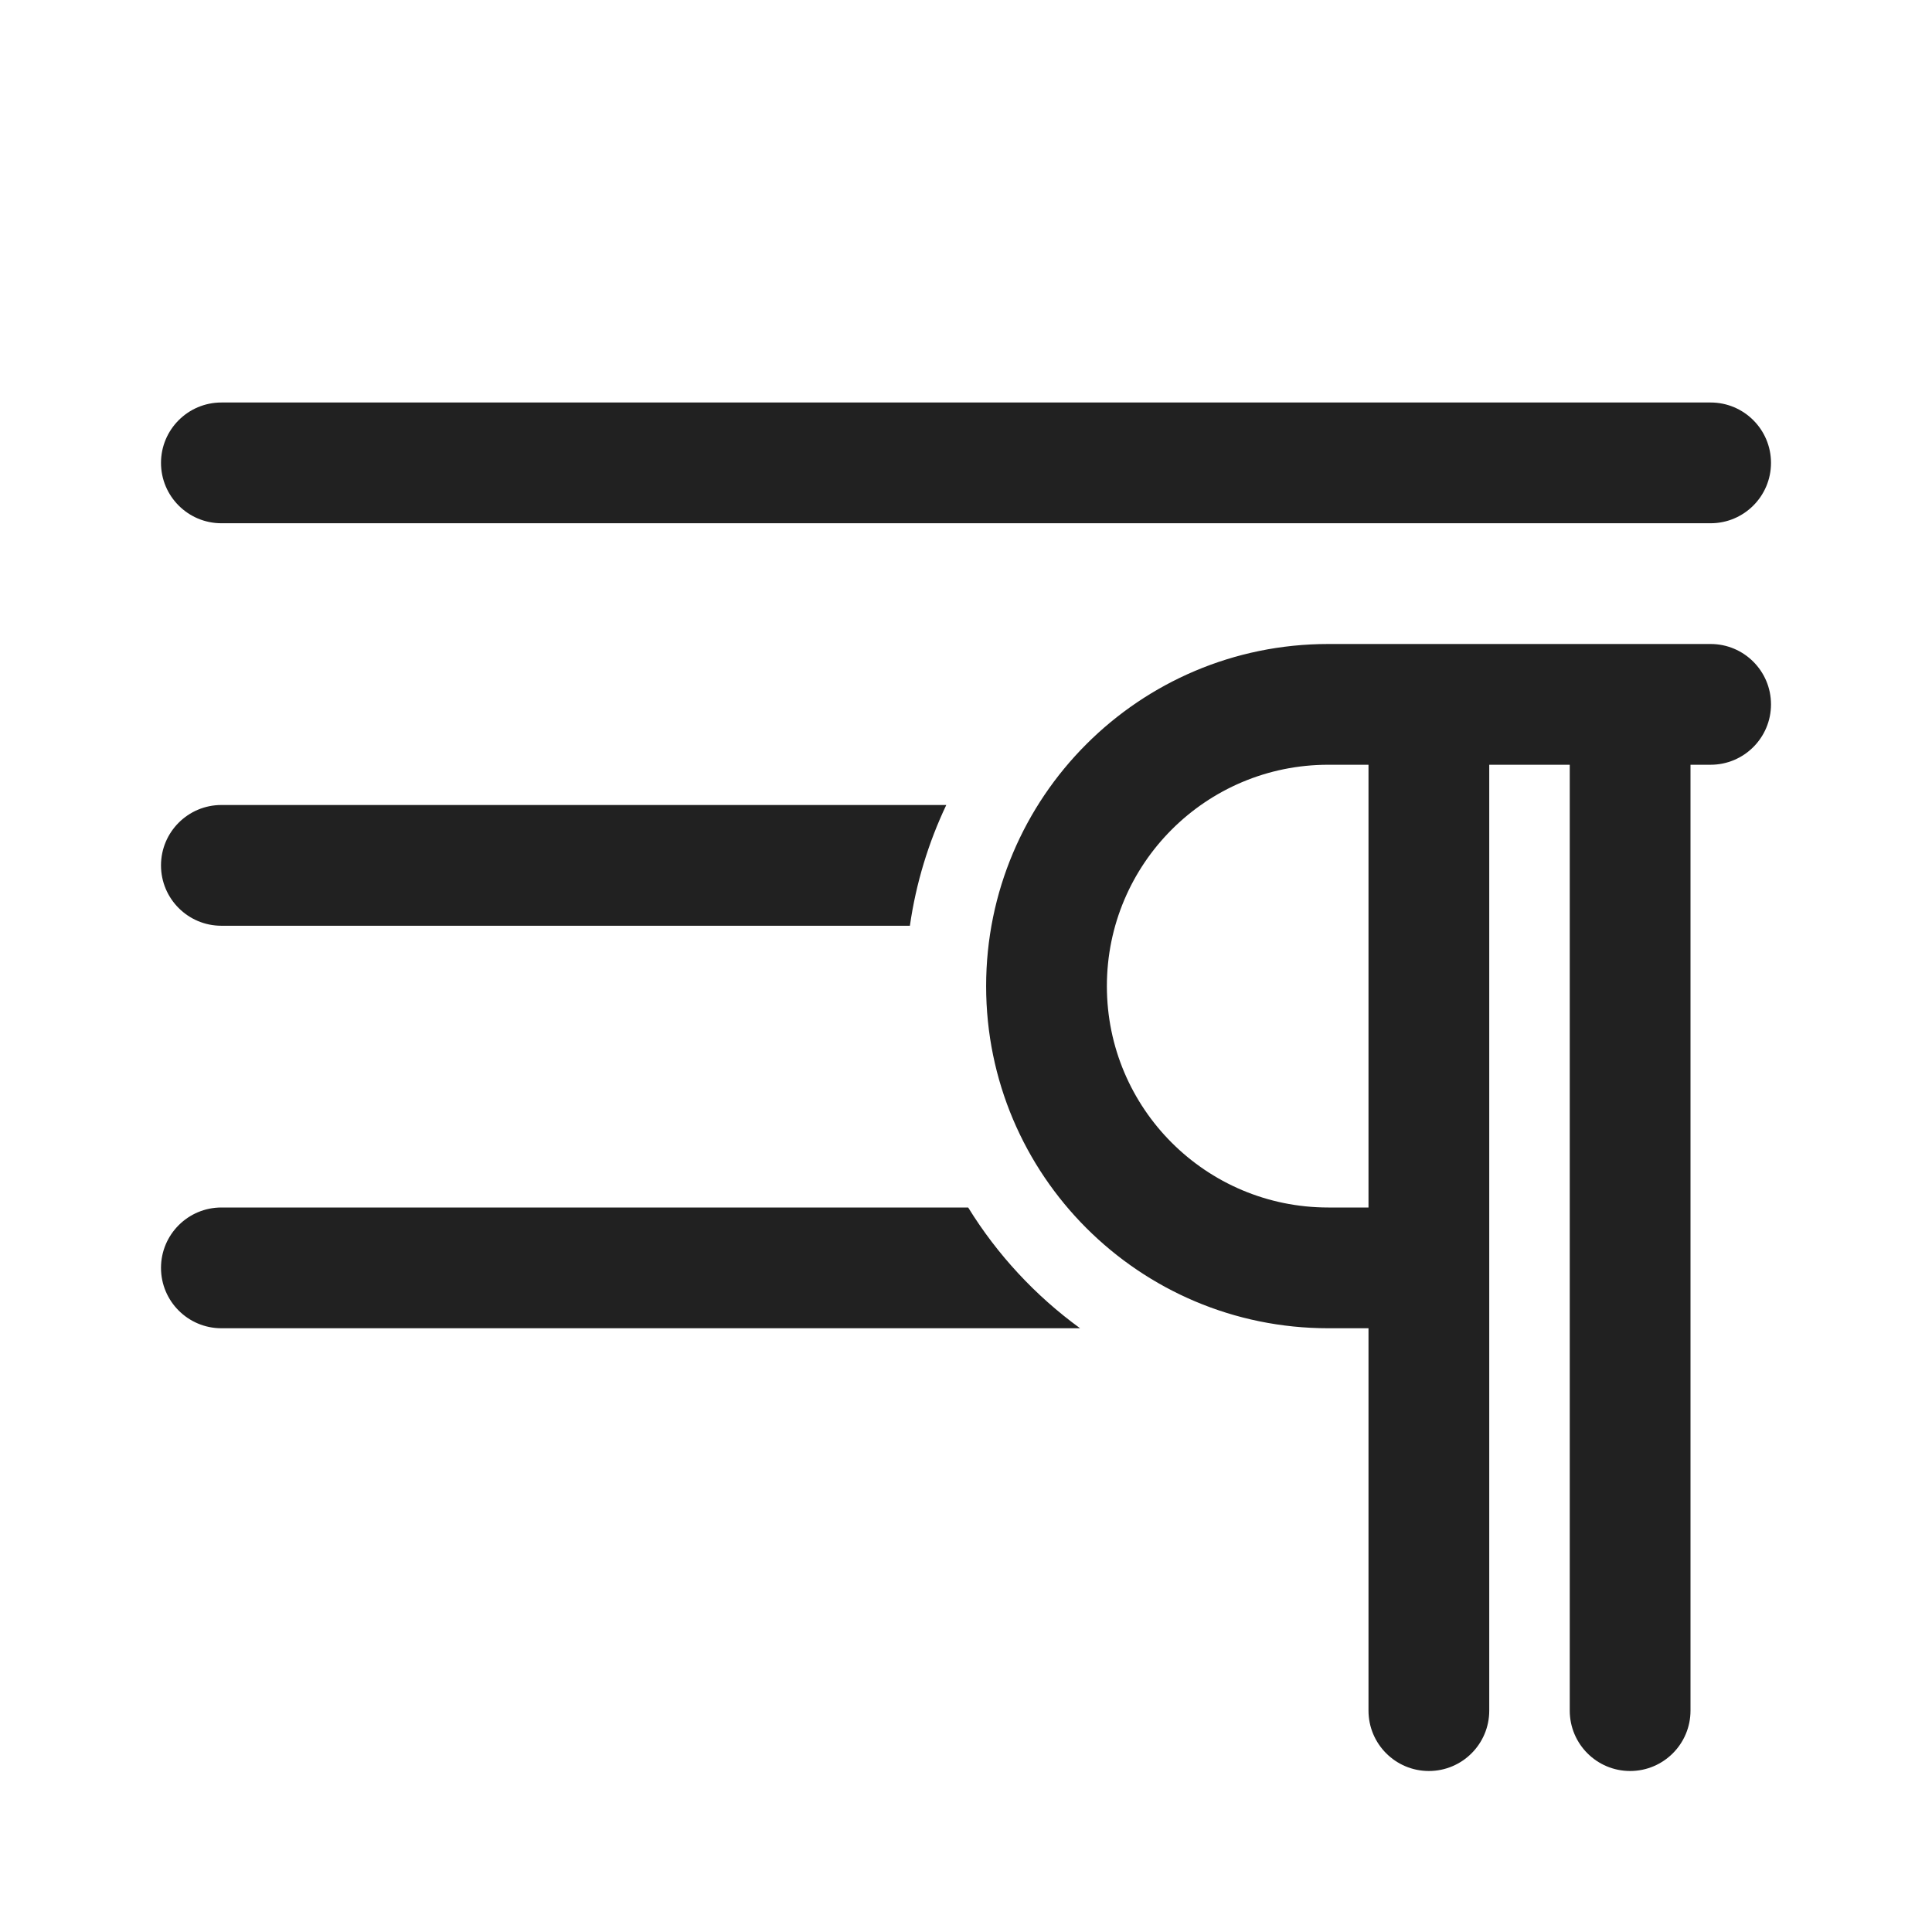
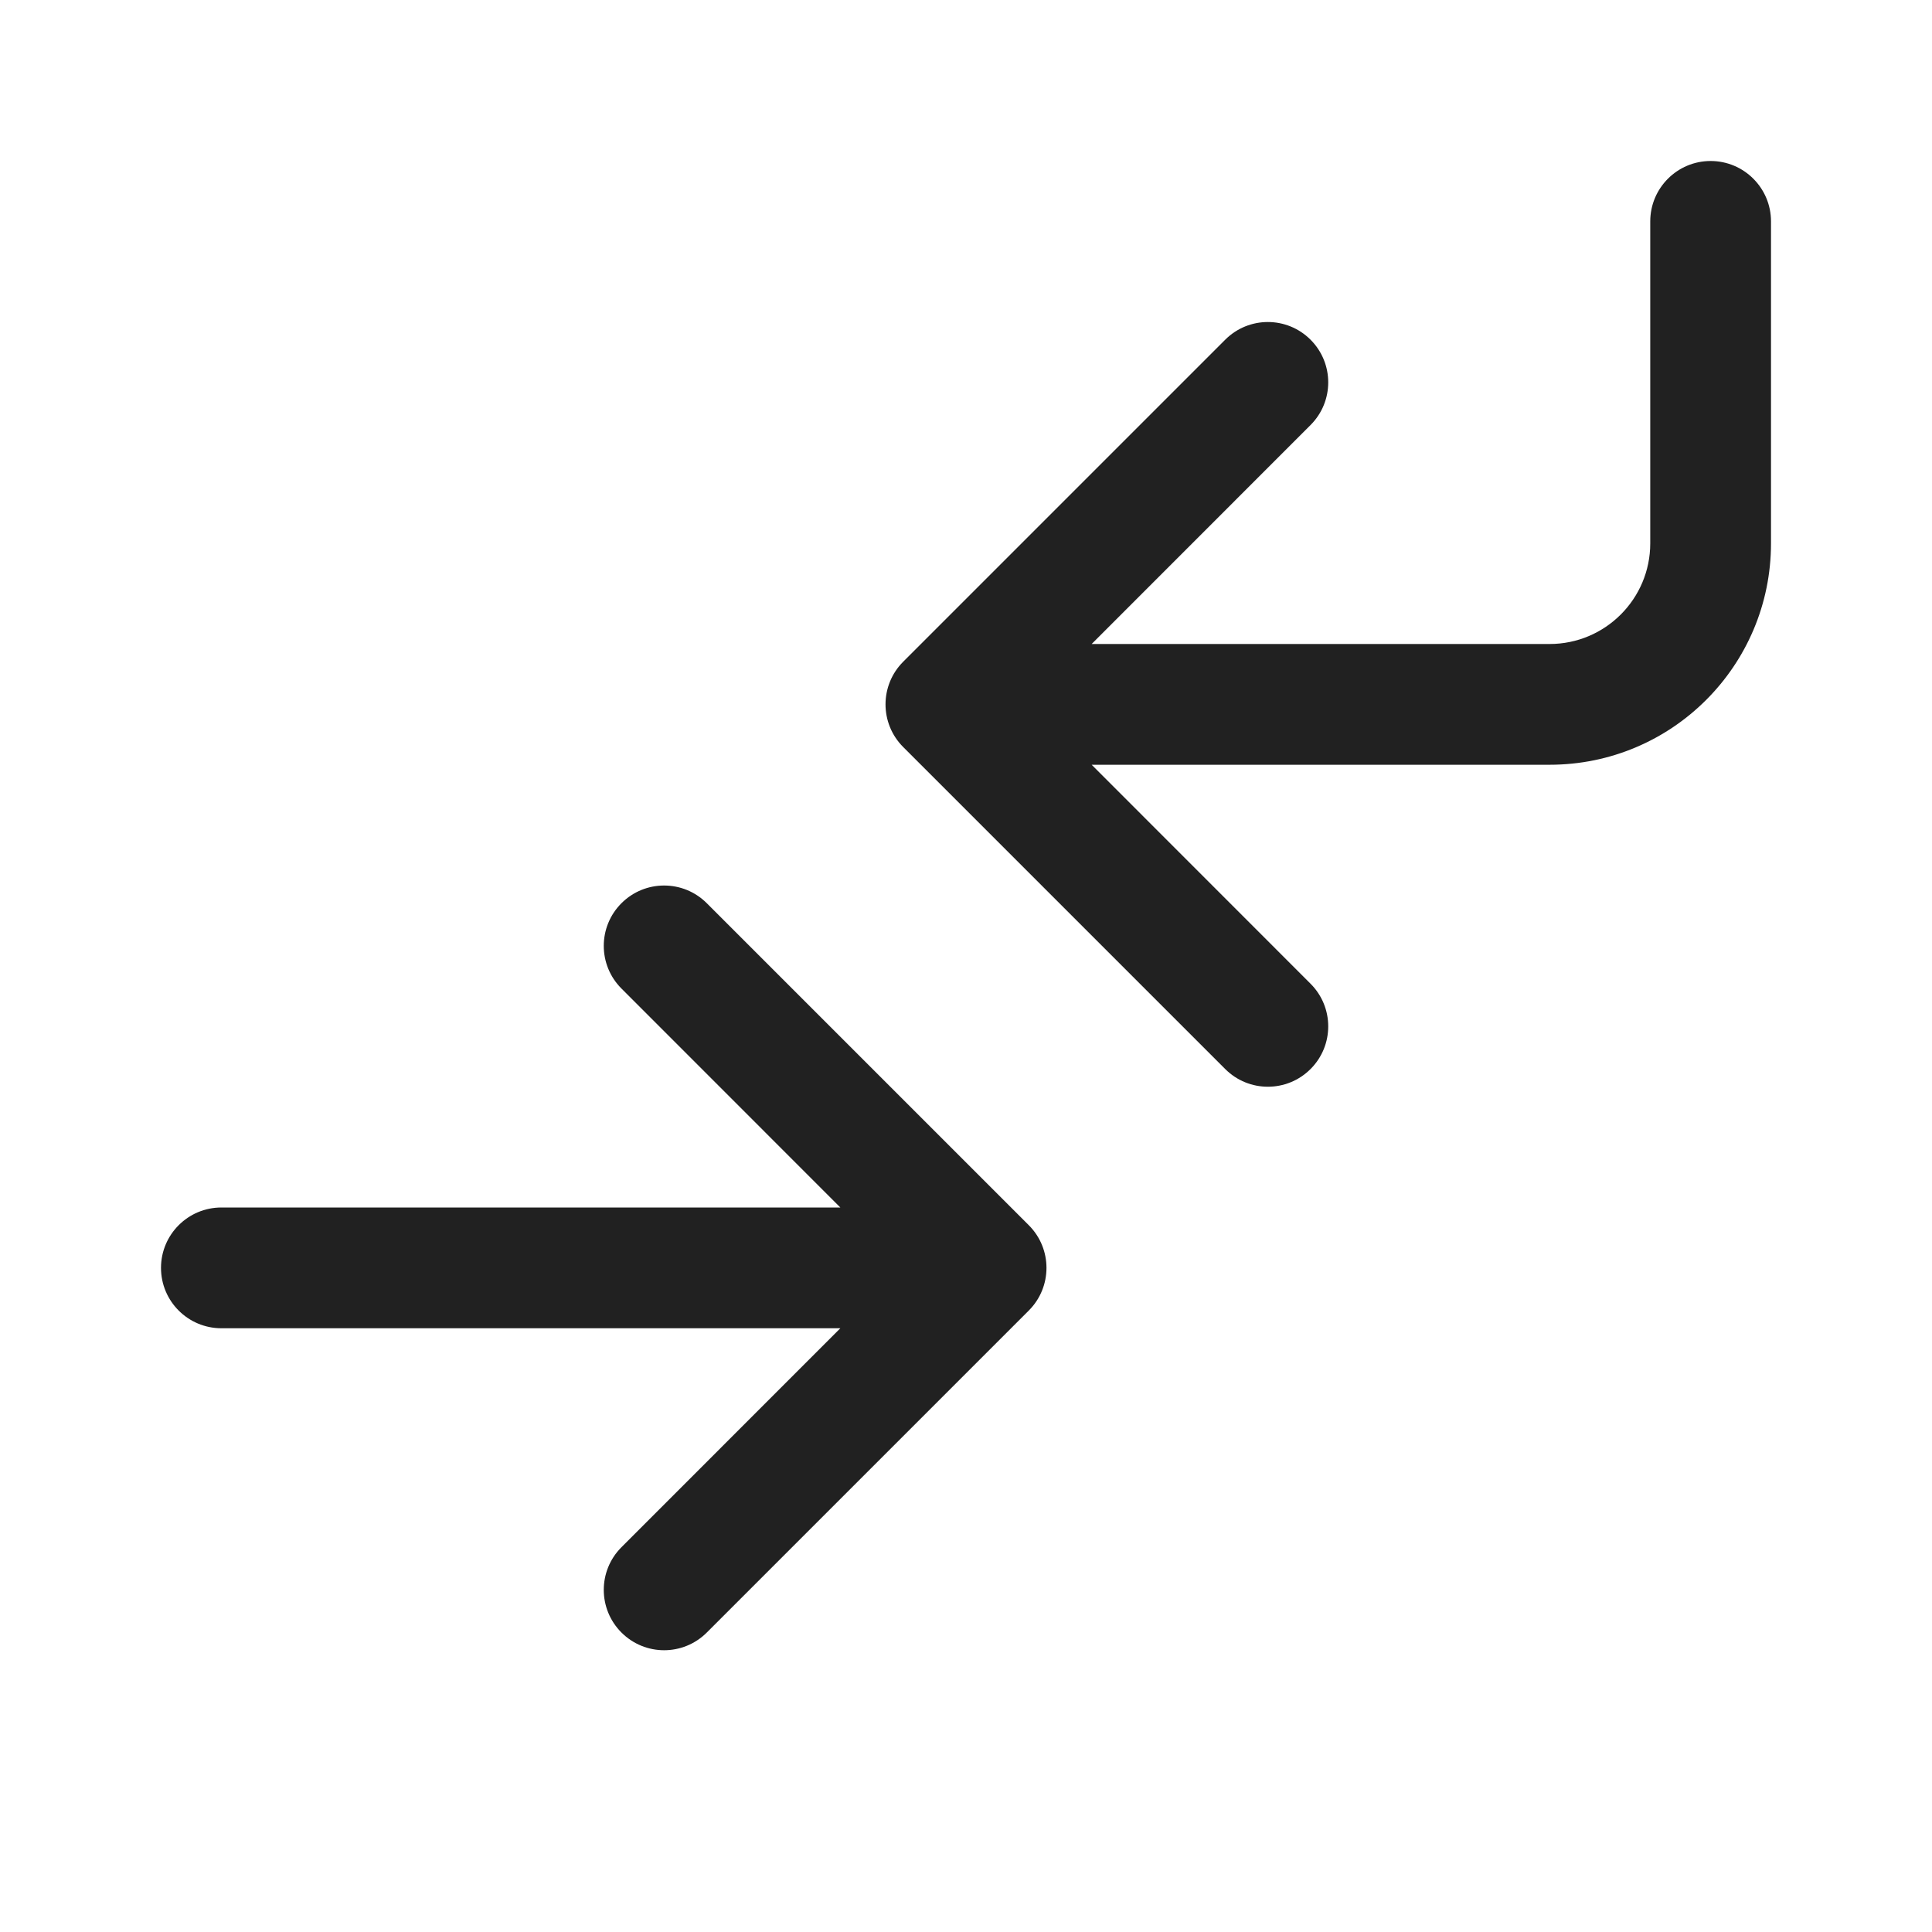
<svg xmlns="http://www.w3.org/2000/svg" width="24" height="24" viewBox="0 0 24 24" fill="none">
-   <path d="M16.5 8C14.153 8 12.25 9.903 12.25 12.25C12.25 14.597 14.153 16.5 16.5 16.5H17V21.25C17 21.664 17.336 22 17.75 22C18.164 22 18.5 21.664 18.5 21.25V9.5H19.5V21.25C19.5 21.664 19.836 22 20.25 22C20.664 22 21 21.664 21 21.25V9.5H21.25C21.664 9.5 22 9.164 22 8.75C22 8.336 21.664 8 21.25 8H16.5ZM16.5 9.5H17V15H16.5C14.981 15 13.75 13.769 13.75 12.25C13.75 10.731 14.981 9.5 16.5 9.5ZM2.75 5C2.336 5 2 5.336 2 5.75C2 6.164 2.336 6.5 2.75 6.5H21.25C21.664 6.5 22 6.164 22 5.75C22 5.336 21.664 5 21.25 5H2.75ZM2.75 10C2.336 10 2 10.336 2 10.75C2 11.164 2.336 11.5 2.75 11.5H11.303C11.379 10.97 11.534 10.466 11.755 10H2.75ZM12.027 15H2.75C2.336 15 2 15.336 2 15.75C2 16.164 2.336 16.5 2.75 16.5H13.417C12.862 16.096 12.388 15.586 12.027 15Z" fill="#212121" />
+   <path d="M21.25 2C21.664 2 22 2.336 22 2.75V6.75C22 8.269 20.769 9.5 19.25 9.5H13.561L16.28 12.22C16.573 12.513 16.573 12.987 16.28 13.28C15.987 13.573 15.513 13.573 15.22 13.28L11.22 9.28C10.927 8.987 10.927 8.513 11.22 8.22L15.22 4.22C15.513 3.927 15.987 3.927 16.28 4.22C16.573 4.513 16.573 4.987 16.28 5.28L13.561 8H19.25C19.94 8 20.5 7.44 20.5 6.75V2.75C20.5 2.336 20.836 2 21.25 2ZM7.72 11.22C7.427 11.513 7.427 11.987 7.72 12.28L10.439 15H2.75C2.336 15 2 15.336 2 15.75C2 16.164 2.336 16.5 2.75 16.5H10.439L7.72 19.22C7.427 19.513 7.427 19.987 7.72 20.28C8.013 20.573 8.487 20.573 8.78 20.28L12.78 16.28C13.073 15.987 13.073 15.513 12.78 15.22L8.78 11.22C8.487 10.927 8.013 10.927 7.72 11.22Z" fill="#212121" />
</svg>
